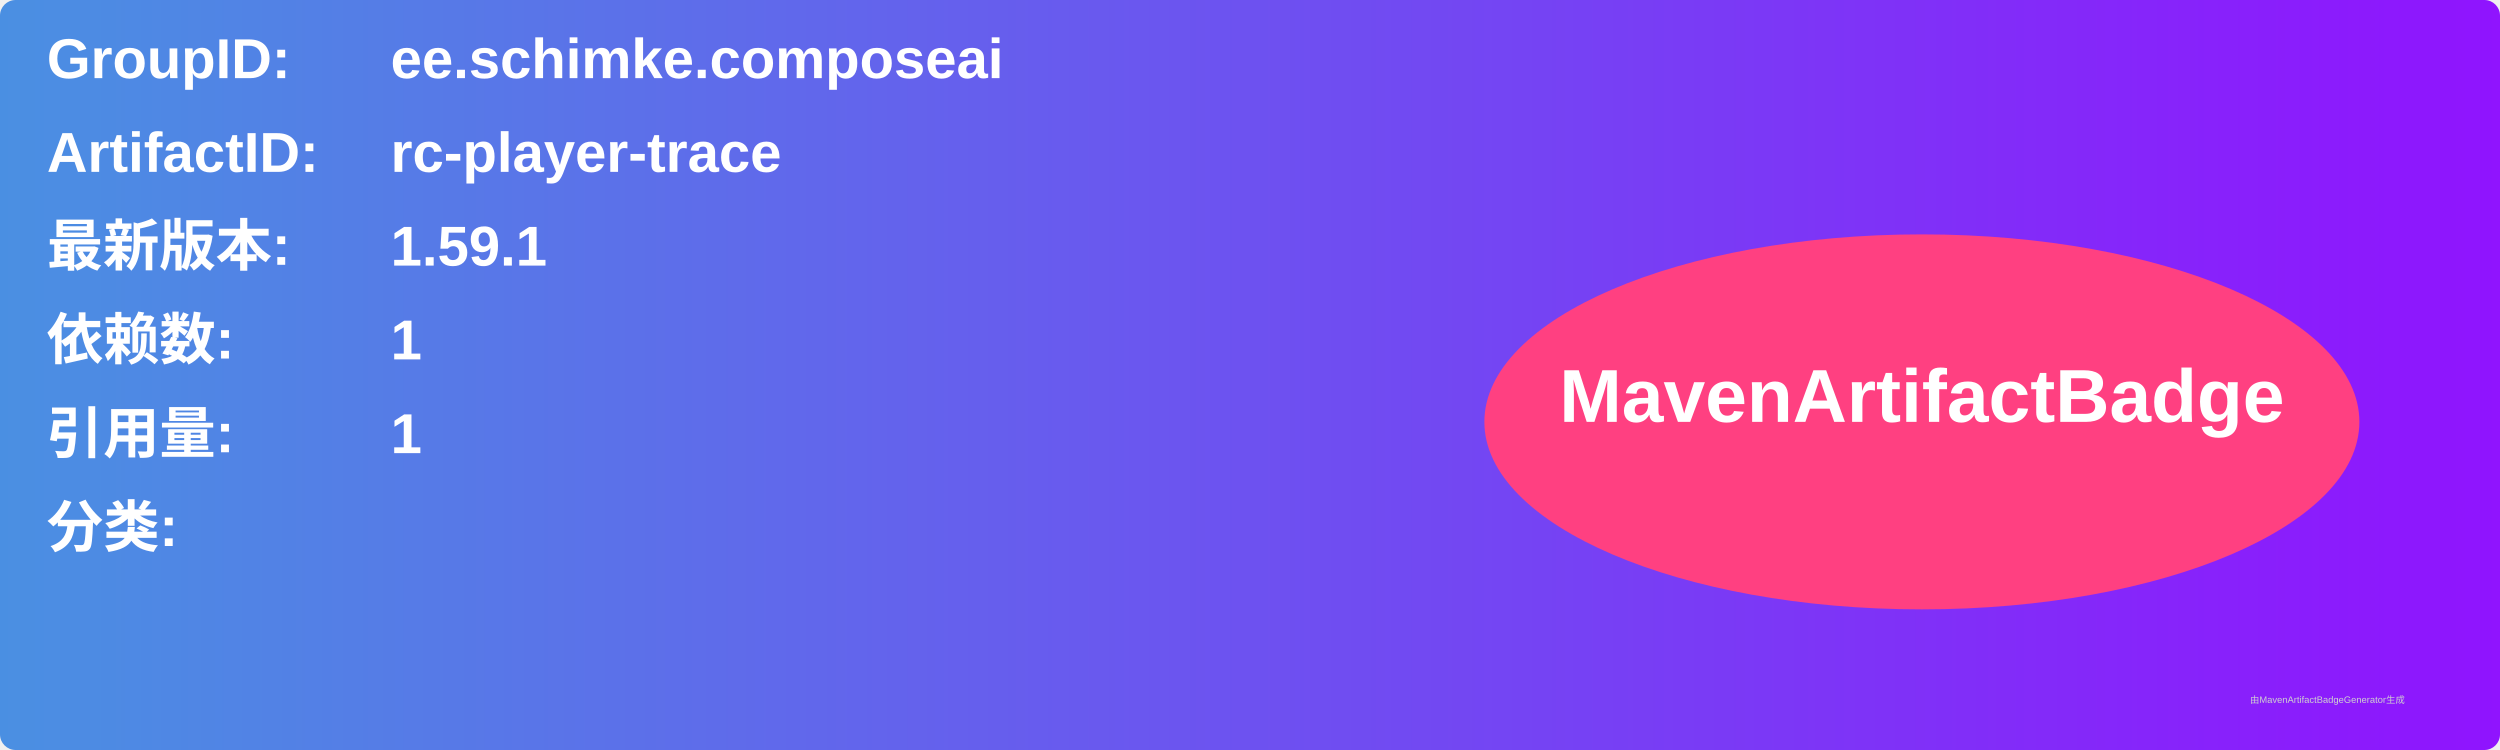
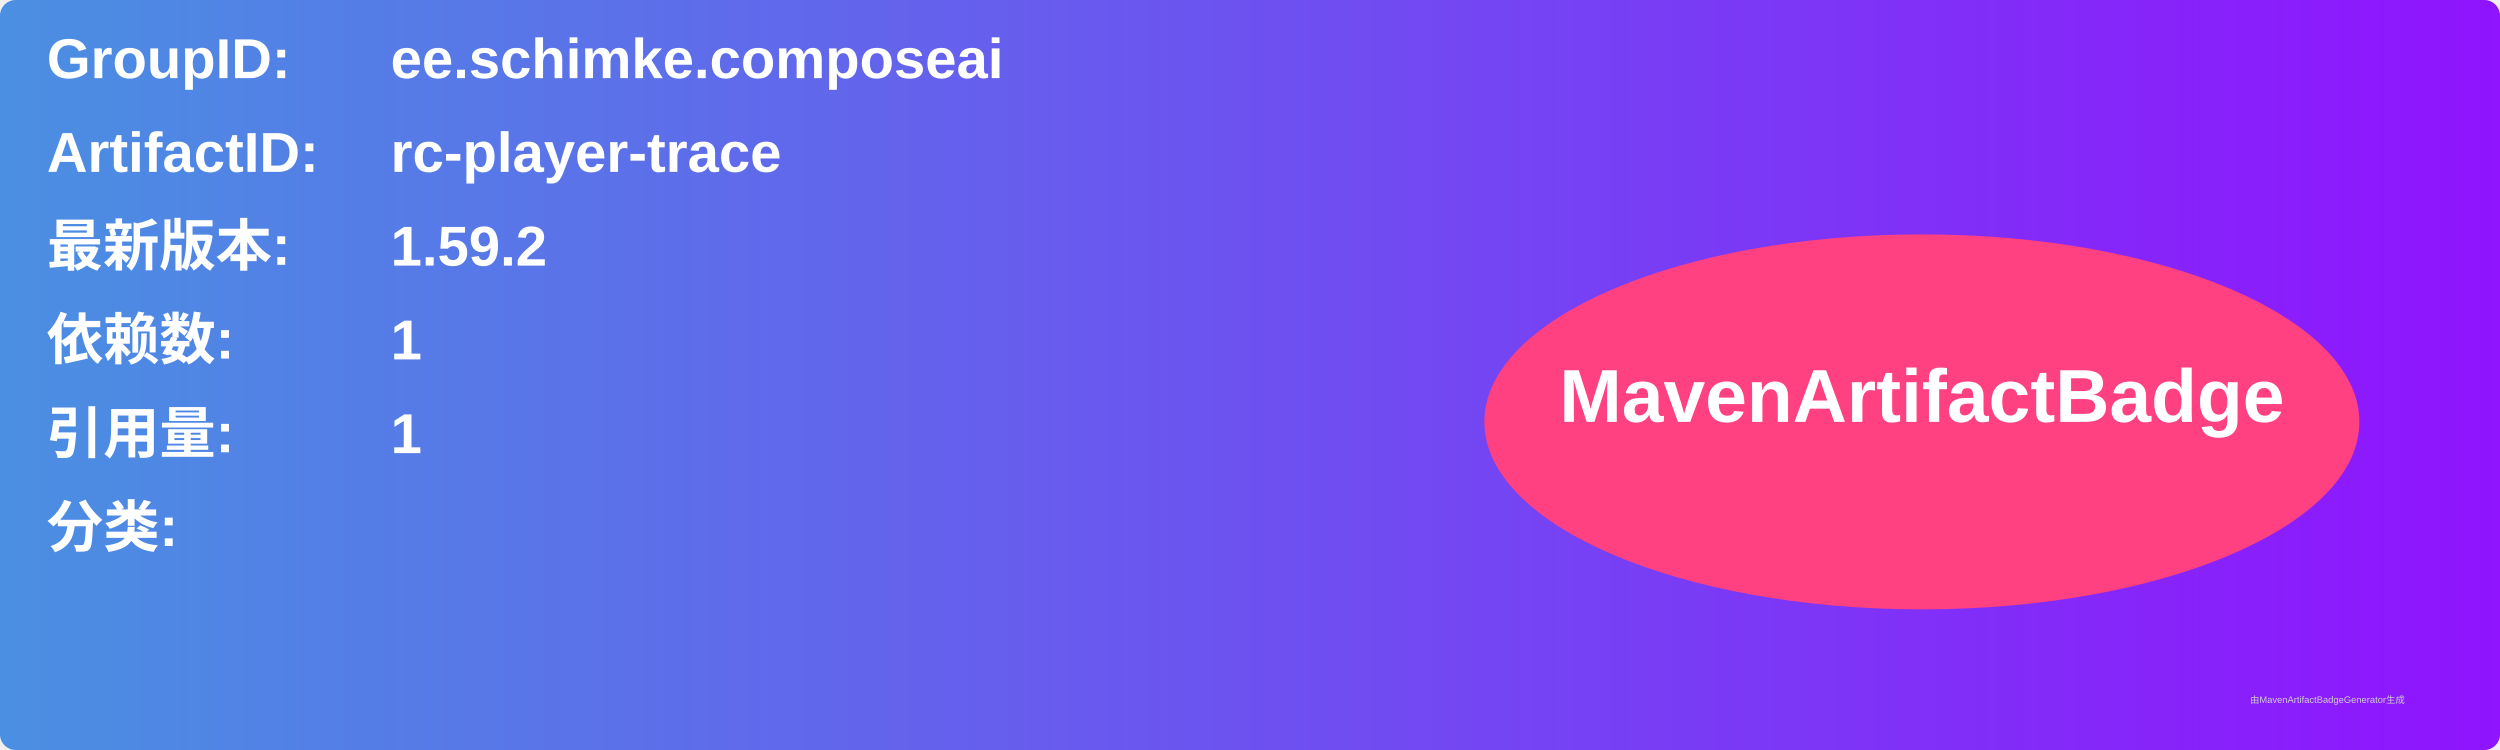
<svg xmlns="http://www.w3.org/2000/svg" width="800" height="240" viewBox="0 0 800 240">
  <linearGradient id="grad" x1="0%" y1="0%" x2="100%" y2="0%">
    <stop offset="0%" stop-color="#4a90e2" />
    <stop offset="100%" stop-color="#9013fe" />
  </linearGradient>
  <rect width="100%" height="100%" rx="5" ry="5" fill="url(#grad)" />
  <g transform="translate(15, 15)">
    <text x="0" y="10" font-family="Arial" font-size="18" fill="white" font-weight="bold" width="260">GroupID:</text>
    <text x="110" y="10" font-family="Arial" font-size="18" fill="white" font-weight="bold" width="460">ee.schimke.composeai</text>
    <text x="0" y="40" font-family="Arial" font-size="18" fill="white" font-weight="bold" width="260">ArtifactID:</text>
    <text x="110" y="40" font-family="Arial" font-size="18" fill="white" font-weight="bold" width="460">rc-player-trace</text>
    <text x="0" y="70" font-family="Arial" font-size="18" fill="white" font-weight="bold">最新版本:</text>
    <text x="110" y="70" font-family="Arial" font-size="18" fill="white" font-weight="bold">
-       <tspan font-weight="bold">1.59.1</tspan>
+       <tspan font-weight="bold">1.59.2</tspan>
    </text>
    <text x="0" y="100" font-family="Arial" font-size="18" fill="white" font-weight="bold">依赖数: </text>
    <text x="110" y="100" font-family="Arial" font-size="18" fill="white">
      <tspan font-weight="bold">1</tspan>
    </text>
    <text x="0" y="130" font-family="Arial" font-size="18" fill="white" font-weight="bold">引用量: </text>
    <text x="110" y="130" font-family="Arial" font-size="18" fill="white">
      <tspan font-weight="bold">1</tspan>
    </text>
    <text x="0" y="160" font-family="Arial" font-size="18" fill="white" font-weight="bold">分类:</text>
    <text x="10" y="190" font-family="Arial" font-size="10" fill="white">
      <tspan font-weight="bold" />
    </text>
    <ellipse cx="600" cy="120" rx="140" ry="60" fill="#ff4081" />
    <text x="600" y="120" text-anchor="middle" font-family="Arial" font-size="24" fill="white" font-weight="bold">MavenArtifactBadge</text>
  </g>
  <text x="720" y="225" font-family="Arial" font-size="3" fill="#d0d0d0">由MavenArtifactBadgeGenerator生成</text>
</svg>
